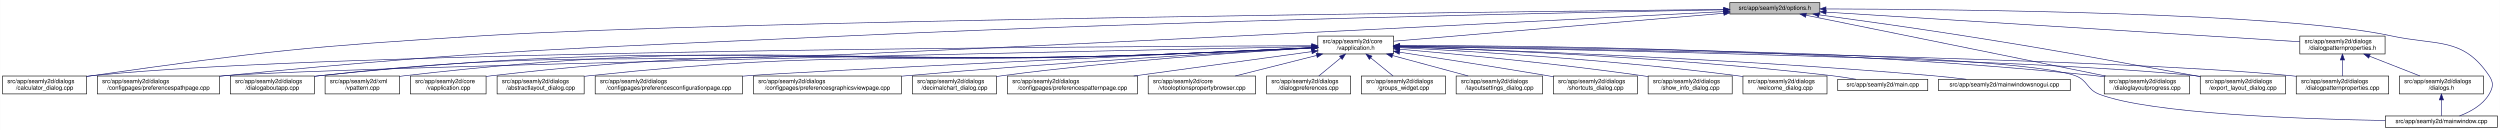
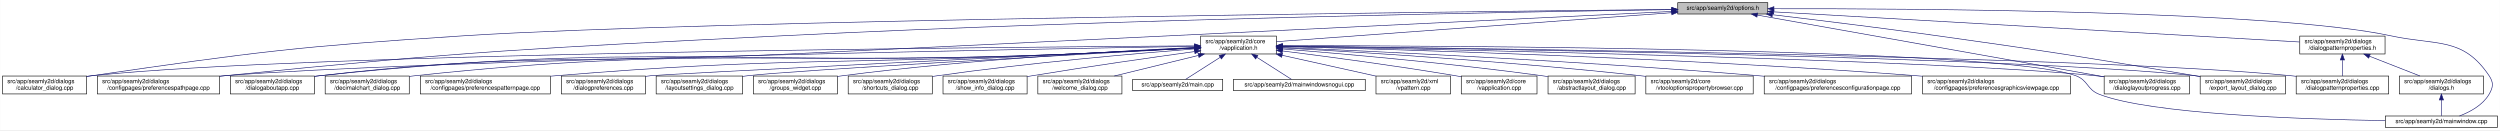
- <svg xmlns="http://www.w3.org/2000/svg" xmlns:xlink="http://www.w3.org/1999/xlink" width="4193pt" height="218pt" viewBox="0.00 0.00 4192.50 218.00">
+ <svg xmlns="http://www.w3.org/2000/svg" xmlns:xlink="http://www.w3.org/1999/xlink" width="4192pt" height="218pt" viewBox="0.00 0.00 4191.50 218.00">
  <g id="graph0" class="graph" transform="scale(1 1) rotate(0) translate(4 214)">
-     <polygon fill="white" stroke="transparent" points="-4,4 -4,-214 4188.5,-214 4188.5,4 -4,4" />
+     <polygon fill="white" stroke="transparent" points="-4,4 -4,-214 4187.5,-214 4187.5,4 -4,4" />
    <g id="node1" class="node">
      <g id="a_node1">
        <a xlink:title=" ">
-           <polygon fill="#bfbfbf" stroke="black" points="2897,-190.5 2897,-209.5 3048,-209.5 3048,-190.5 2897,-190.5" />
-           <text text-anchor="middle" x="2972.5" y="-197.5" font-family="Helvetica,sans-Serif" font-size="10.00">src/app/seamly2d/options.h</text>
+           <polygon fill="#bfbfbf" stroke="black" points="2809,-190.5 2809,-209.5 2960,-209.5 2960,-190.5 2809,-190.5" />
+           <text text-anchor="middle" x="2884.5" y="-197.5" font-family="Helvetica,sans-Serif" font-size="10.00">src/app/seamly2d/options.h</text>
        </a>
      </g>
    </g>
    <g id="node2" class="node">
      <g id="a_node2">
        <a xlink:href="../../d9/d02/vapplication_8h.html" target="_top" xlink:title=" ">
-           <polygon fill="white" stroke="black" points="2206,-123.5 2206,-153.5 2333,-153.5 2333,-123.5 2206,-123.5" />
-           <text text-anchor="start" x="2214" y="-141.5" font-family="Helvetica,sans-Serif" font-size="10.00">src/app/seamly2d/core</text>
-           <text text-anchor="middle" x="2269.5" y="-130.5" font-family="Helvetica,sans-Serif" font-size="10.00">/vapplication.h</text>
+           <polygon fill="white" stroke="black" points="2009,-123.5 2009,-153.5 2136,-153.5 2136,-123.5 2009,-123.5" />
+           <text text-anchor="start" x="2017" y="-141.5" font-family="Helvetica,sans-Serif" font-size="10.00">src/app/seamly2d/core</text>
+           <text text-anchor="middle" x="2072.5" y="-130.5" font-family="Helvetica,sans-Serif" font-size="10.00">/vapplication.h</text>
        </a>
      </g>
    </g>
    <g id="edge1" class="edge">
-       <path fill="none" stroke="midnightblue" d="M2886.89,-191.75C2744.03,-179.66 2460.19,-155.64 2333.34,-144.9" />
-       <polygon fill="midnightblue" stroke="midnightblue" points="2886.67,-195.25 2896.93,-192.6 2887.26,-188.27 2886.67,-195.25" />
+       <path fill="none" stroke="midnightblue" d="M2798.8,-192.72C2634.95,-180.71 2280.7,-154.76 2136.01,-144.15" />
+       <polygon fill="midnightblue" stroke="midnightblue" points="2798.61,-196.22 2808.84,-193.46 2799.12,-189.23 2798.61,-196.22" />
    </g>
    <g id="node5" class="node">
      <g id="a_node5">
        <a xlink:href="../../d7/dfa/calculator__dialog_8cpp.html" target="_top" xlink:title=" ">
          <polygon fill="white" stroke="black" points="0,-56.5 0,-86.5 141,-86.5 141,-56.5 0,-56.5" />
          <text text-anchor="start" x="8" y="-74.5" font-family="Helvetica,sans-Serif" font-size="10.00">src/app/seamly2d/dialogs</text>
          <text text-anchor="middle" x="70.5" y="-63.5" font-family="Helvetica,sans-Serif" font-size="10.00">/calculator_dialog.cpp</text>
        </a>
      </g>
    </g>
    <g id="edge25" class="edge">
-       <path fill="none" stroke="midnightblue" d="M2886.8,-198.15C2537.52,-194.55 1220.31,-179.54 804.5,-154 512.42,-136.06 439.2,-128.34 149.5,-87 146.74,-86.61 143.93,-86.19 141.09,-85.74" />
-       <polygon fill="midnightblue" stroke="midnightblue" points="2886.81,-201.65 2896.85,-198.26 2886.89,-194.65 2886.81,-201.65" />
+       <path fill="none" stroke="midnightblue" d="M2798.79,-198.15C2455.29,-194.61 1177.42,-179.94 773.5,-154 495.15,-136.12 425.53,-127.09 149.5,-87 146.74,-86.6 143.93,-86.17 141.09,-85.73" />
+       <polygon fill="midnightblue" stroke="midnightblue" points="2798.88,-201.66 2808.92,-198.26 2798.96,-194.66 2798.88,-201.66" />
    </g>
    <g id="node9" class="node">
      <g id="a_node9">
        <a xlink:href="../../dc/d20/preferencespathpage_8cpp.html" target="_top" xlink:title=" ">
          <polygon fill="white" stroke="black" points="159,-56.5 159,-86.5 364,-86.5 364,-56.5 159,-56.5" />
          <text text-anchor="start" x="167" y="-74.5" font-family="Helvetica,sans-Serif" font-size="10.00">src/app/seamly2d/dialogs</text>
          <text text-anchor="middle" x="261.5" y="-63.5" font-family="Helvetica,sans-Serif" font-size="10.00">/configpages/preferencespathpage.cpp</text>
        </a>
      </g>
    </g>
    <g id="edge26" class="edge">
-       <path fill="none" stroke="midnightblue" d="M2886.43,-197.55C2651.51,-193.38 1979.65,-179.91 1421.5,-154 954.83,-132.33 837.48,-132.17 372.5,-87 369.79,-86.74 367.05,-86.46 364.28,-86.17" />
-       <polygon fill="midnightblue" stroke="midnightblue" points="2886.55,-201.06 2896.61,-197.73 2886.67,-194.06 2886.55,-201.06" />
-     </g>
-     <g id="node11" class="node">
-       <g id="a_node11">
+       <path fill="none" stroke="midnightblue" d="M2798.67,-197.85C2561.34,-194.38 1876.24,-182.48 1307.5,-154 891.4,-133.16 787.01,-128.89 372.5,-87 369.79,-86.73 367.05,-86.44 364.28,-86.14" />
+       <polygon fill="midnightblue" stroke="midnightblue" points="2798.9,-201.35 2808.95,-198 2799,-194.35 2798.9,-201.35" />
+     </g>
+     <g id="node12" class="node">
+       <g id="a_node12">
        <a xlink:href="../../dd/d64/dialogaboutapp_8cpp.html" target="_top" xlink:title=" ">
          <polygon fill="white" stroke="black" points="382,-56.5 382,-86.5 523,-86.5 523,-56.5 382,-56.5" />
          <text text-anchor="start" x="390" y="-74.5" font-family="Helvetica,sans-Serif" font-size="10.00">src/app/seamly2d/dialogs</text>
          <text text-anchor="middle" x="452.5" y="-63.5" font-family="Helvetica,sans-Serif" font-size="10.00">/dialogaboutapp.cpp</text>
        </a>
      </g>
    </g>
    <g id="edge27" class="edge">
-       <path fill="none" stroke="midnightblue" d="M2886.48,-194.53C2651.7,-182.37 1980.12,-147.98 1421.5,-123 1026.02,-105.31 924.94,-130.84 531.5,-87 528.73,-86.69 525.91,-86.34 523.06,-85.96" />
-       <polygon fill="midnightblue" stroke="midnightblue" points="2886.49,-198.03 2896.66,-195.05 2886.85,-191.04 2886.49,-198.03" />
-     </g>
-     <g id="node15" class="node">
-       <g id="a_node15">
+       <path fill="none" stroke="midnightblue" d="M2798.72,-194.81C2561.53,-183.24 1876.75,-149.92 1307.5,-123 962.63,-106.69 874.52,-126.25 531.5,-87 528.73,-86.68 525.91,-86.33 523.06,-85.94" />
+       <polygon fill="midnightblue" stroke="midnightblue" points="2798.84,-198.32 2809,-195.31 2799.18,-191.33 2798.84,-198.32" />
+     </g>
+     <g id="node14" class="node">
+       <g id="a_node14">
        <a xlink:href="../../d6/d89/dialoglayoutprogress_8cpp.html" target="_top" xlink:title=" ">
-           <polygon fill="white" stroke="black" points="3525,-56.5 3525,-86.5 3668,-86.5 3668,-56.5 3525,-56.5" />
-           <text text-anchor="start" x="3533" y="-74.5" font-family="Helvetica,sans-Serif" font-size="10.00">src/app/seamly2d/dialogs</text>
-           <text text-anchor="middle" x="3596.5" y="-63.5" font-family="Helvetica,sans-Serif" font-size="10.00">/dialoglayoutprogress.cpp</text>
+           <polygon fill="white" stroke="black" points="3524,-56.5 3524,-86.5 3667,-86.5 3667,-56.5 3524,-56.5" />
+           <text text-anchor="start" x="3532" y="-74.5" font-family="Helvetica,sans-Serif" font-size="10.00">src/app/seamly2d/dialogs</text>
+           <text text-anchor="middle" x="3595.5" y="-63.5" font-family="Helvetica,sans-Serif" font-size="10.00">/dialoglayoutprogress.cpp</text>
        </a>
      </g>
    </g>
    <g id="edge32" class="edge">
-       <path fill="none" stroke="midnightblue" d="M3024.98,-188.36C3137.41,-165.57 3401.51,-112.03 3527.4,-86.51" />
-       <polygon fill="midnightblue" stroke="midnightblue" points="3024,-184.99 3014.9,-190.4 3025.4,-191.85 3024,-184.99" />
+       <path fill="none" stroke="midnightblue" d="M2942.63,-188.66C3071.86,-165.67 3382.71,-110.36 3523.75,-85.27" />
+       <polygon fill="midnightblue" stroke="midnightblue" points="2941.76,-185.26 2932.53,-190.45 2942.99,-192.15 2941.76,-185.26" />
    </g>
    <g id="node16" class="node">
      <g id="a_node16">
        <a xlink:href="../../dd/d54/export__layout__dialog_8cpp.html" target="_top" xlink:title=" ">
-           <polygon fill="white" stroke="black" points="3686,-56.5 3686,-86.5 3829,-86.5 3829,-56.5 3686,-56.5" />
-           <text text-anchor="start" x="3694" y="-74.5" font-family="Helvetica,sans-Serif" font-size="10.00">src/app/seamly2d/dialogs</text>
-           <text text-anchor="middle" x="3757.5" y="-63.5" font-family="Helvetica,sans-Serif" font-size="10.00">/export_layout_dialog.cpp</text>
+           <polygon fill="white" stroke="black" points="3685,-56.5 3685,-86.5 3828,-86.5 3828,-56.5 3685,-56.5" />
+           <text text-anchor="start" x="3693" y="-74.5" font-family="Helvetica,sans-Serif" font-size="10.00">src/app/seamly2d/dialogs</text>
+           <text text-anchor="middle" x="3756.5" y="-63.5" font-family="Helvetica,sans-Serif" font-size="10.00">/export_layout_dialog.cpp</text>
        </a>
      </g>
    </g>
    <g id="edge33" class="edge">
-       <path fill="none" stroke="midnightblue" d="M3046.68,-189.11C3110.99,-180.38 3206.49,-167.06 3289.5,-154 3462.37,-126.81 3505.18,-117.49 3677.5,-87 3680.28,-86.51 3683.11,-86 3685.98,-85.49" />
-       <polygon fill="midnightblue" stroke="midnightblue" points="3046.08,-185.66 3036.64,-190.47 3047.02,-192.6 3046.08,-185.66" />
+       <path fill="none" stroke="midnightblue" d="M2967.73,-189.3C3040.75,-180.63 3149.77,-167.26 3244.5,-154 3436.92,-127.06 3484.89,-119.22 3676.5,-87 3679.28,-86.53 3682.12,-86.05 3684.99,-85.55" />
+       <polygon fill="midnightblue" stroke="midnightblue" points="2967.19,-185.84 2957.67,-190.5 2968.01,-192.79 2967.19,-185.84" />
    </g>
    <g id="node25" class="node">
      <g id="a_node25">
        <a xlink:href="../../d8/dd9/mainwindow_8cpp.html" target="_top" xlink:title=" ">
-           <polygon fill="white" stroke="black" points="3996.5,-0.5 3996.5,-19.5 4184.5,-19.5 4184.5,-0.5 3996.5,-0.5" />
-           <text text-anchor="middle" x="4090.5" y="-7.5" font-family="Helvetica,sans-Serif" font-size="10.00">src/app/seamly2d/mainwindow.cpp</text>
+           <polygon fill="white" stroke="black" points="3995.5,-0.5 3995.5,-19.5 4183.5,-19.5 4183.5,-0.5 3995.5,-0.5" />
+           <text text-anchor="middle" x="4089.5" y="-7.5" font-family="Helvetica,sans-Serif" font-size="10.00">src/app/seamly2d/mainwindow.cpp</text>
        </a>
      </g>
    </g>
    <g id="edge34" class="edge">
-       <path fill="none" stroke="midnightblue" d="M3058.47,-199.02C3272.69,-198.46 3825.92,-193.14 4005.5,-154 4082.83,-137.14 4126.3,-152.66 4170.5,-87 4178.19,-75.57 4177.46,-67.89 4170.5,-56 4159.8,-37.71 4138.63,-26.27 4120.75,-19.51" />
-       <polygon fill="midnightblue" stroke="midnightblue" points="3058.21,-195.52 3048.22,-199.04 3058.23,-202.52 3058.21,-195.52" />
+       <path fill="none" stroke="midnightblue" d="M2970.44,-199.36C3197.18,-199.71 3807.69,-196.55 4004.5,-154 4081.86,-137.27 4125.3,-152.66 4169.5,-87 4177.19,-75.57 4176.46,-67.89 4169.5,-56 4158.8,-37.71 4137.63,-26.27 4119.75,-19.51" />
+       <polygon fill="midnightblue" stroke="midnightblue" points="2970.26,-195.86 2960.26,-199.35 2970.25,-202.86 2970.26,-195.86" />
    </g>
    <g id="node26" class="node">
      <g id="a_node26">
        <a xlink:href="../../d5/d4e/dialogpatternproperties_8h.html" target="_top" xlink:title=" ">
-           <polygon fill="white" stroke="black" points="3853,-123.5 3853,-153.5 3996,-153.5 3996,-123.5 3853,-123.5" />
-           <text text-anchor="start" x="3861" y="-141.5" font-family="Helvetica,sans-Serif" font-size="10.00">src/app/seamly2d/dialogs</text>
-           <text text-anchor="middle" x="3924.5" y="-130.5" font-family="Helvetica,sans-Serif" font-size="10.00">/dialogpatternproperties.h</text>
+           <polygon fill="white" stroke="black" points="3852,-123.5 3852,-153.5 3995,-153.5 3995,-123.5 3852,-123.5" />
+           <text text-anchor="start" x="3860" y="-141.5" font-family="Helvetica,sans-Serif" font-size="10.00">src/app/seamly2d/dialogs</text>
+           <text text-anchor="middle" x="3923.5" y="-130.5" font-family="Helvetica,sans-Serif" font-size="10.00">/dialogpatternproperties.h</text>
        </a>
      </g>
    </g>
    <g id="edge28" class="edge">
-       <path fill="none" stroke="midnightblue" d="M3058.4,-193.63C3244.28,-182.01 3680.91,-154.72 3852.99,-143.97" />
-       <polygon fill="midnightblue" stroke="midnightblue" points="3058.16,-190.14 3048.4,-194.26 3058.6,-197.13 3058.16,-190.14" />
+       <path fill="none" stroke="midnightblue" d="M2970.23,-194.09C3170.48,-182.62 3665.98,-154.25 3851.69,-143.61" />
+       <polygon fill="midnightblue" stroke="midnightblue" points="2969.84,-190.61 2960.06,-194.67 2970.24,-197.6 2969.84,-190.61" />
    </g>
    <g id="node3" class="node">
      <g id="a_node3">
        <a xlink:href="../../d3/dd8/vapplication_8cpp.html" target="_top" xlink:title=" ">
-           <polygon fill="white" stroke="black" points="684,-56.5 684,-86.5 811,-86.5 811,-56.5 684,-56.5" />
-           <text text-anchor="start" x="692" y="-74.5" font-family="Helvetica,sans-Serif" font-size="10.00">src/app/seamly2d/core</text>
-           <text text-anchor="middle" x="747.5" y="-63.5" font-family="Helvetica,sans-Serif" font-size="10.00">/vapplication.cpp</text>
+           <polygon fill="white" stroke="black" points="2446,-56.5 2446,-86.5 2573,-86.5 2573,-56.5 2446,-56.5" />
+           <text text-anchor="start" x="2454" y="-74.5" font-family="Helvetica,sans-Serif" font-size="10.00">src/app/seamly2d/core</text>
+           <text text-anchor="middle" x="2509.5" y="-63.5" font-family="Helvetica,sans-Serif" font-size="10.00">/vapplication.cpp</text>
        </a>
      </g>
    </g>
    <g id="edge2" class="edge">
-       <path fill="none" stroke="midnightblue" d="M2195.78,-133.91C2130.53,-130.79 2032.69,-126.28 1947.5,-123 1446.73,-103.73 1318.39,-144.01 820.5,-87 817.42,-86.65 814.27,-86.23 811.1,-85.77" />
-       <polygon fill="midnightblue" stroke="midnightblue" points="2195.81,-137.41 2205.97,-134.39 2196.15,-130.42 2195.81,-137.41" />
+       <path fill="none" stroke="midnightblue" d="M2146.23,-128.55C2219.9,-119.31 2336.31,-103.89 2436.5,-87 2439.56,-86.48 2442.68,-85.94 2445.84,-85.37" />
+       <polygon fill="midnightblue" stroke="midnightblue" points="2145.61,-125.1 2136.13,-129.81 2146.48,-132.05 2145.61,-125.1" />
    </g>
    <g id="node4" class="node">
      <g id="a_node4">
        <a xlink:href="../../dd/db4/abstractlayout__dialog_8cpp.html" target="_top" xlink:title=" ">
-           <polygon fill="white" stroke="black" points="829.5,-56.5 829.5,-86.5 975.5,-86.5 975.5,-56.5 829.5,-56.5" />
-           <text text-anchor="start" x="837.5" y="-74.5" font-family="Helvetica,sans-Serif" font-size="10.00">src/app/seamly2d/dialogs</text>
-           <text text-anchor="middle" x="902.5" y="-63.5" font-family="Helvetica,sans-Serif" font-size="10.00">/abstractlayout_dialog.cpp</text>
+           <polygon fill="white" stroke="black" points="2591.5,-56.5 2591.5,-86.5 2737.5,-86.5 2737.5,-56.5 2591.5,-56.5" />
+           <text text-anchor="start" x="2599.5" y="-74.5" font-family="Helvetica,sans-Serif" font-size="10.00">src/app/seamly2d/dialogs</text>
+           <text text-anchor="middle" x="2664.5" y="-63.5" font-family="Helvetica,sans-Serif" font-size="10.00">/abstractlayout_dialog.cpp</text>
        </a>
      </g>
    </g>
    <g id="edge3" class="edge">
-       <path fill="none" stroke="midnightblue" d="M2195.78,-134.02C2130.52,-130.98 2032.68,-126.51 1947.5,-123 1519.56,-105.37 1410.39,-132.4 984.5,-87 981.62,-86.69 978.7,-86.35 975.75,-85.97" />
-       <polygon fill="midnightblue" stroke="midnightblue" points="2195.81,-137.53 2205.97,-134.5 2196.14,-130.53 2195.81,-137.53" />
+       <path fill="none" stroke="midnightblue" d="M2146.38,-131.9C2245.6,-123.98 2427.27,-108.09 2581.5,-87 2584.69,-86.56 2587.94,-86.1 2591.23,-85.6" />
+       <polygon fill="midnightblue" stroke="midnightblue" points="2145.85,-128.43 2136.16,-132.71 2146.41,-135.41 2145.85,-128.43" />
    </g>
    <g id="edge4" class="edge">
-       <path fill="none" stroke="midnightblue" d="M2195.5,-137.3C1869.42,-136.2 558.77,-129.17 149.5,-87 146.73,-86.71 143.9,-86.38 141.06,-86.02" />
-       <polygon fill="midnightblue" stroke="midnightblue" points="2195.76,-140.8 2205.78,-137.34 2195.79,-133.8 2195.76,-140.8" />
+       <path fill="none" stroke="midnightblue" d="M1998.66,-137.09C1692.03,-135.18 517.97,-125.42 149.5,-87 146.73,-86.71 143.9,-86.38 141.06,-86.01" />
+       <polygon fill="midnightblue" stroke="midnightblue" points="1998.75,-140.6 2008.77,-137.16 1998.79,-133.6 1998.75,-140.6" />
    </g>
    <g id="node6" class="node">
      <g id="a_node6">
-         <a xlink:href="../../d2/d2d/preferencesconfigurationpage_8cpp.html" target="_top" xlink:title=" ">
-           <polygon fill="white" stroke="black" points="994,-56.5 994,-86.5 1241,-86.5 1241,-56.5 994,-56.5" />
-           <text text-anchor="start" x="1002" y="-74.5" font-family="Helvetica,sans-Serif" font-size="10.00">src/app/seamly2d/dialogs</text>
-           <text text-anchor="middle" x="1117.5" y="-63.5" font-family="Helvetica,sans-Serif" font-size="10.00">/configpages/preferencesconfigurationpage.cpp</text>
+         <a xlink:href="../../d2/d00/vtooloptionspropertybrowser_8cpp.html" target="_top" xlink:title=" ">
+           <polygon fill="white" stroke="black" points="2755.5,-56.5 2755.5,-86.5 2935.5,-86.5 2935.5,-56.5 2755.5,-56.5" />
+           <text text-anchor="start" x="2763.5" y="-74.5" font-family="Helvetica,sans-Serif" font-size="10.00">src/app/seamly2d/core</text>
+           <text text-anchor="middle" x="2845.5" y="-63.5" font-family="Helvetica,sans-Serif" font-size="10.00">/vtooloptionspropertybrowser.cpp</text>
        </a>
      </g>
    </g>
    <g id="edge5" class="edge">
-       <path fill="none" stroke="midnightblue" d="M2195.59,-134.09C1977.12,-123.98 1343.76,-94.39 1250.5,-87 1247.37,-86.75 1244.21,-86.49 1241.01,-86.22" />
-       <polygon fill="midnightblue" stroke="midnightblue" points="2195.52,-137.59 2205.68,-134.56 2195.85,-130.6 2195.52,-137.59" />
+       <path fill="none" stroke="midnightblue" d="M2146.45,-133.67C2270.66,-126.86 2528.97,-111.05 2746.5,-87 2749.44,-86.68 2752.42,-86.33 2755.43,-85.97" />
+       <polygon fill="midnightblue" stroke="midnightblue" points="2146.09,-130.19 2136.29,-134.23 2146.47,-137.18 2146.09,-130.19" />
    </g>
    <g id="node7" class="node">
      <g id="a_node7">
-         <a xlink:href="../../d9/d70/preferencesgraphicsviewpage_8cpp.html" target="_top" xlink:title=" ">
-           <polygon fill="white" stroke="black" points="1259.5,-56.5 1259.5,-86.5 1507.5,-86.5 1507.5,-56.5 1259.5,-56.5" />
-           <text text-anchor="start" x="1267.5" y="-74.5" font-family="Helvetica,sans-Serif" font-size="10.00">src/app/seamly2d/dialogs</text>
-           <text text-anchor="middle" x="1383.5" y="-63.5" font-family="Helvetica,sans-Serif" font-size="10.00">/configpages/preferencesgraphicsviewpage.cpp</text>
+         <a xlink:href="../../d2/d2d/preferencesconfigurationpage_8cpp.html" target="_top" xlink:title=" ">
+           <polygon fill="white" stroke="black" points="2954,-56.5 2954,-86.5 3201,-86.5 3201,-56.5 2954,-56.5" />
+           <text text-anchor="start" x="2962" y="-74.5" font-family="Helvetica,sans-Serif" font-size="10.00">src/app/seamly2d/dialogs</text>
+           <text text-anchor="middle" x="3077.5" y="-63.5" font-family="Helvetica,sans-Serif" font-size="10.00">/configpages/preferencesconfigurationpage.cpp</text>
        </a>
      </g>
    </g>
    <g id="edge6" class="edge">
-       <path fill="none" stroke="midnightblue" d="M2195.75,-133.58C2060.81,-126.17 1765.18,-108.89 1516.5,-87 1513.61,-86.75 1510.68,-86.48 1507.73,-86.21" />
-       <polygon fill="midnightblue" stroke="midnightblue" points="2195.79,-137.08 2205.96,-134.13 2196.17,-130.09 2195.79,-137.08" />
+       <path fill="none" stroke="midnightblue" d="M2146.07,-134.5C2296.29,-128.1 2649.05,-111.64 2944.5,-87 2947.62,-86.74 2950.79,-86.47 2953.98,-86.18" />
+       <polygon fill="midnightblue" stroke="midnightblue" points="2145.88,-131.01 2136.04,-134.93 2146.18,-138 2145.88,-131.01" />
    </g>
    <g id="node8" class="node">
      <g id="a_node8">
-         <a xlink:href="../../dd/dc2/decimalchart__dialog_8cpp.html" target="_top" xlink:title=" ">
-           <polygon fill="white" stroke="black" points="1526,-56.5 1526,-86.5 1667,-86.5 1667,-56.5 1526,-56.5" />
-           <text text-anchor="start" x="1534" y="-74.5" font-family="Helvetica,sans-Serif" font-size="10.00">src/app/seamly2d/dialogs</text>
-           <text text-anchor="middle" x="1596.5" y="-63.5" font-family="Helvetica,sans-Serif" font-size="10.00">/decimalchart_dialog.cpp</text>
+         <a xlink:href="../../d9/d70/preferencesgraphicsviewpage_8cpp.html" target="_top" xlink:title=" ">
+           <polygon fill="white" stroke="black" points="3219.5,-56.5 3219.5,-86.5 3467.5,-86.5 3467.5,-56.5 3219.5,-56.5" />
+           <text text-anchor="start" x="3227.5" y="-74.5" font-family="Helvetica,sans-Serif" font-size="10.00">src/app/seamly2d/dialogs</text>
+           <text text-anchor="middle" x="3343.5" y="-63.5" font-family="Helvetica,sans-Serif" font-size="10.00">/configpages/preferencesgraphicsviewpage.cpp</text>
        </a>
      </g>
    </g>
    <g id="edge7" class="edge">
-       <path fill="none" stroke="midnightblue" d="M2195.45,-133.44C2082.97,-126.78 1862.48,-111.72 1676.5,-87 1673.42,-86.59 1670.28,-86.15 1667.11,-85.67" />
-       <polygon fill="midnightblue" stroke="midnightblue" points="2195.47,-136.95 2205.66,-134.04 2195.89,-129.96 2195.47,-136.95" />
+       <path fill="none" stroke="midnightblue" d="M2146.28,-135.84C2327.52,-131.42 2808.95,-117.54 3209.5,-87 3212.77,-86.75 3216.08,-86.49 3219.42,-86.21" />
+       <polygon fill="midnightblue" stroke="midnightblue" points="2145.98,-132.35 2136.07,-136.09 2146.15,-139.35 2145.98,-132.35" />
    </g>
    <g id="edge8" class="edge">
-       <path fill="none" stroke="midnightblue" d="M2195.55,-135.98C1868.03,-129.21 556.23,-101.41 372.5,-87 369.79,-86.79 367.04,-86.55 364.27,-86.3" />
-       <polygon fill="midnightblue" stroke="midnightblue" points="2195.8,-139.49 2205.87,-136.2 2195.94,-132.49 2195.8,-139.49" />
+       <path fill="none" stroke="midnightblue" d="M1998.52,-136.29C1714.75,-131.5 695.58,-112.84 372.5,-87 369.79,-86.78 367.04,-86.55 364.27,-86.29" />
+       <polygon fill="midnightblue" stroke="midnightblue" points="1998.65,-139.79 2008.7,-136.46 1998.76,-132.79 1998.65,-139.79" />
    </g>
    <g id="node10" class="node">
      <g id="a_node10">
+         <a xlink:href="../../dd/dc2/decimalchart__dialog_8cpp.html" target="_top" xlink:title=" ">
+           <polygon fill="white" stroke="black" points="541,-56.5 541,-86.5 682,-86.5 682,-56.5 541,-56.5" />
+           <text text-anchor="start" x="549" y="-74.5" font-family="Helvetica,sans-Serif" font-size="10.00">src/app/seamly2d/dialogs</text>
+           <text text-anchor="middle" x="611.5" y="-63.5" font-family="Helvetica,sans-Serif" font-size="10.00">/decimalchart_dialog.cpp</text>
+         </a>
+       </g>
+     </g>
+     <g id="edge9" class="edge">
+       <path fill="none" stroke="midnightblue" d="M1998.81,-133.53C1939.35,-130.42 1853.56,-126.09 1778.5,-123 1295.53,-103.09 1172.15,-138.24 691.5,-87 688.41,-86.67 685.26,-86.29 682.09,-85.87" />
+       <polygon fill="midnightblue" stroke="midnightblue" points="1998.68,-137.03 2008.85,-134.06 1999.05,-130.04 1998.68,-137.03" />
+     </g>
+     <g id="node11" class="node">
+       <g id="a_node11">
        <a xlink:href="../../dc/d63/preferencespatternpage_8cpp.html" target="_top" xlink:title=" ">
-           <polygon fill="white" stroke="black" points="1685.5,-56.5 1685.5,-86.5 1903.5,-86.5 1903.5,-56.5 1685.5,-56.5" />
-           <text text-anchor="start" x="1693.5" y="-74.5" font-family="Helvetica,sans-Serif" font-size="10.00">src/app/seamly2d/dialogs</text>
-           <text text-anchor="middle" x="1794.5" y="-63.5" font-family="Helvetica,sans-Serif" font-size="10.00">/configpages/preferencespatternpage.cpp</text>
-         </a>
-       </g>
-     </g>
-     <g id="edge9" class="edge">
-       <path fill="none" stroke="midnightblue" d="M2195.93,-127.43C2115.86,-116.48 1987.25,-98.88 1897.24,-86.56" />
-       <polygon fill="midnightblue" stroke="midnightblue" points="2195.55,-130.91 2205.93,-128.8 2196.5,-123.98 2195.55,-130.91" />
+           <polygon fill="white" stroke="black" points="700.5,-56.5 700.5,-86.5 918.5,-86.5 918.5,-56.5 700.5,-56.5" />
+           <text text-anchor="start" x="708.5" y="-74.5" font-family="Helvetica,sans-Serif" font-size="10.00">src/app/seamly2d/dialogs</text>
+           <text text-anchor="middle" x="809.5" y="-63.5" font-family="Helvetica,sans-Serif" font-size="10.00">/configpages/preferencespatternpage.cpp</text>
+         </a>
+       </g>
    </g>
    <g id="edge10" class="edge">
-       <path fill="none" stroke="midnightblue" d="M2195.79,-133.77C2130.53,-130.57 2032.7,-126 1947.5,-123 1318.35,-100.84 1157.67,-152.02 531.5,-87 528.73,-86.71 525.9,-86.38 523.06,-86.01" />
-       <polygon fill="midnightblue" stroke="midnightblue" points="2195.81,-137.28 2205.97,-134.27 2196.16,-130.28 2195.81,-137.28" />
-     </g>
-     <g id="node12" class="node">
-       <g id="a_node12">
-         <a xlink:href="../../d2/d00/vtooloptionspropertybrowser_8cpp.html" target="_top" xlink:title=" ">
-           <polygon fill="white" stroke="black" points="1921.5,-56.5 1921.5,-86.5 2101.5,-86.5 2101.5,-56.5 1921.5,-56.5" />
-           <text text-anchor="start" x="1929.5" y="-74.5" font-family="Helvetica,sans-Serif" font-size="10.00">src/app/seamly2d/core</text>
-           <text text-anchor="middle" x="2011.5" y="-63.5" font-family="Helvetica,sans-Serif" font-size="10.00">/vtooloptionspropertybrowser.cpp</text>
-         </a>
-       </g>
+       <path fill="none" stroke="midnightblue" d="M1998.8,-133.72C1939.34,-130.71 1853.54,-126.44 1778.5,-123 1400.34,-105.68 1304.78,-118.11 927.5,-87 924.62,-86.76 921.7,-86.51 918.76,-86.24" />
+       <polygon fill="midnightblue" stroke="midnightblue" points="1998.68,-137.22 2008.85,-134.23 1999.04,-130.23 1998.68,-137.22" />
    </g>
    <g id="edge11" class="edge">
-       <path fill="none" stroke="midnightblue" d="M2203.95,-120.98C2161.8,-110.37 2107.64,-96.72 2067.51,-86.61" />
-       <polygon fill="midnightblue" stroke="midnightblue" points="2203.28,-124.43 2213.84,-123.48 2204.99,-117.64 2203.28,-124.43" />
+       <path fill="none" stroke="midnightblue" d="M1998.81,-133.45C1939.36,-130.28 1853.56,-125.93 1778.5,-123 1224.47,-101.34 1082.89,-145.22 531.5,-87 528.73,-86.71 525.9,-86.37 523.06,-86" />
+       <polygon fill="midnightblue" stroke="midnightblue" points="1998.68,-136.95 2008.86,-133.99 1999.06,-129.96 1998.68,-136.95" />
    </g>
    <g id="node13" class="node">
      <g id="a_node13">
+         <a xlink:href="../../d5/d18/dialogpatternproperties_8cpp.html" target="_top" xlink:title=" ">
+           <polygon fill="white" stroke="black" points="3846,-56.5 3846,-86.5 4001,-86.5 4001,-56.5 3846,-56.5" />
+           <text text-anchor="start" x="3854" y="-74.5" font-family="Helvetica,sans-Serif" font-size="10.00">src/app/seamly2d/dialogs</text>
+           <text text-anchor="middle" x="3923.5" y="-63.5" font-family="Helvetica,sans-Serif" font-size="10.00">/dialogpatternproperties.cpp</text>
+         </a>
+       </g>
+     </g>
+     <g id="edge12" class="edge">
+       <path fill="none" stroke="midnightblue" d="M2146.44,-136.75C2437.07,-133.59 3501.51,-119.97 3837.5,-87 3840.21,-86.73 3842.97,-86.43 3845.75,-86.1" />
+       <polygon fill="midnightblue" stroke="midnightblue" points="2146.39,-133.25 2136.43,-136.86 2146.47,-140.25 2146.39,-133.25" />
+     </g>
+     <g id="edge13" class="edge">
+       <path fill="none" stroke="midnightblue" d="M2146.25,-136.2C2400.7,-131.49 3240.96,-114.24 3509.5,-87 3514.17,-86.53 3518.97,-85.95 3523.8,-85.32" />
+       <polygon fill="midnightblue" stroke="midnightblue" points="2145.94,-132.7 2136.01,-136.38 2146.07,-139.7 2145.94,-132.7" />
+     </g>
+     <g id="node15" class="node">
+       <g id="a_node15">
        <a xlink:href="../../d5/dc5/dialogpreferences_8cpp.html" target="_top" xlink:title=" ">
-           <polygon fill="white" stroke="black" points="2120,-56.5 2120,-86.5 2261,-86.5 2261,-56.5 2120,-56.5" />
-           <text text-anchor="start" x="2128" y="-74.5" font-family="Helvetica,sans-Serif" font-size="10.00">src/app/seamly2d/dialogs</text>
-           <text text-anchor="middle" x="2190.5" y="-63.5" font-family="Helvetica,sans-Serif" font-size="10.00">/dialogpreferences.cpp</text>
-         </a>
-       </g>
-     </g>
-     <g id="edge12" class="edge">
-       <path fill="none" stroke="midnightblue" d="M2244.44,-116.88C2232.44,-107.01 2218.37,-95.43 2207.61,-86.58" />
-       <polygon fill="midnightblue" stroke="midnightblue" points="2242.41,-119.75 2252.36,-123.4 2246.86,-114.34 2242.41,-119.75" />
-     </g>
-     <g id="node14" class="node">
-       <g id="a_node14">
-         <a xlink:href="../../d5/d18/dialogpatternproperties_8cpp.html" target="_top" xlink:title=" ">
-           <polygon fill="white" stroke="black" points="3847,-56.5 3847,-86.5 4002,-86.5 4002,-56.5 3847,-56.5" />
-           <text text-anchor="start" x="3855" y="-74.5" font-family="Helvetica,sans-Serif" font-size="10.00">src/app/seamly2d/dialogs</text>
-           <text text-anchor="middle" x="3924.5" y="-63.5" font-family="Helvetica,sans-Serif" font-size="10.00">/dialogpatternproperties.cpp</text>
-         </a>
-       </g>
-     </g>
-     <g id="edge13" class="edge">
-       <path fill="none" stroke="midnightblue" d="M2343.15,-136.45C2612.37,-132.4 3542.81,-116.55 3838.5,-87 3841.21,-86.73 3843.97,-86.42 3846.75,-86.09" />
-       <polygon fill="midnightblue" stroke="midnightblue" points="2343.04,-132.95 2333.09,-136.6 2343.14,-139.95 2343.04,-132.95" />
+           <polygon fill="white" stroke="black" points="937,-56.5 937,-86.5 1078,-86.5 1078,-56.5 937,-56.5" />
+           <text text-anchor="start" x="945" y="-74.5" font-family="Helvetica,sans-Serif" font-size="10.00">src/app/seamly2d/dialogs</text>
+           <text text-anchor="middle" x="1007.5" y="-63.5" font-family="Helvetica,sans-Serif" font-size="10.00">/dialogpreferences.cpp</text>
+         </a>
+       </g>
    </g>
    <g id="edge14" class="edge">
-       <path fill="none" stroke="midnightblue" d="M2343.32,-137.74C2535.93,-137.67 3069.35,-132.98 3510.5,-87 3515.17,-86.51 3519.97,-85.93 3524.8,-85.29" />
-       <polygon fill="midnightblue" stroke="midnightblue" points="2343.32,-134.24 2333.32,-137.74 2343.32,-141.24 2343.32,-134.24" />
+       <path fill="none" stroke="midnightblue" d="M1998.68,-133.85C1773.47,-122.69 1109.11,-89.64 1086.5,-87 1083.73,-86.68 1080.91,-86.31 1078.07,-85.92" />
+       <polygon fill="midnightblue" stroke="midnightblue" points="1998.58,-137.35 2008.74,-134.35 1998.93,-130.36 1998.58,-137.35" />
    </g>
    <g id="edge15" class="edge">
-       <path fill="none" stroke="midnightblue" d="M2343.49,-136.25C2594.88,-131.78 3415.15,-115.33 3677.5,-87 3680.17,-86.71 3682.88,-86.39 3685.61,-86.03" />
-       <polygon fill="midnightblue" stroke="midnightblue" points="2343.3,-132.75 2333.36,-136.43 2343.42,-139.75 2343.3,-132.75" />
+       <path fill="none" stroke="midnightblue" d="M2146.41,-136.62C2419.84,-133.16 3373.89,-119.01 3676.5,-87 3679.17,-86.72 3681.88,-86.4 3684.61,-86.05" />
+       <polygon fill="midnightblue" stroke="midnightblue" points="2146.15,-133.13 2136.2,-136.75 2146.24,-140.13 2146.15,-133.13" />
    </g>
    <g id="node17" class="node">
      <g id="a_node17">
-         <a xlink:href="../../db/d5c/groups__widget_8cpp.html" target="_top" xlink:title=" ">
-           <polygon fill="white" stroke="black" points="2279,-56.5 2279,-86.5 2420,-86.5 2420,-56.5 2279,-56.5" />
-           <text text-anchor="start" x="2287" y="-74.5" font-family="Helvetica,sans-Serif" font-size="10.00">src/app/seamly2d/dialogs</text>
-           <text text-anchor="middle" x="2349.5" y="-63.5" font-family="Helvetica,sans-Serif" font-size="10.00">/groups_widget.cpp</text>
+         <a xlink:href="../../d0/dfa/layoutsettings__dialog_8cpp.html" target="_top" xlink:title=" ">
+           <polygon fill="white" stroke="black" points="1096,-56.5 1096,-86.5 1241,-86.5 1241,-56.5 1096,-56.5" />
+           <text text-anchor="start" x="1104" y="-74.5" font-family="Helvetica,sans-Serif" font-size="10.00">src/app/seamly2d/dialogs</text>
+           <text text-anchor="middle" x="1168.5" y="-63.5" font-family="Helvetica,sans-Serif" font-size="10.00">/layoutsettings_dialog.cpp</text>
        </a>
      </g>
    </g>
    <g id="edge16" class="edge">
-       <path fill="none" stroke="midnightblue" d="M2294.87,-116.88C2307.03,-107.01 2321.28,-95.43 2332.18,-86.58" />
-       <polygon fill="midnightblue" stroke="midnightblue" points="2292.41,-114.37 2286.86,-123.4 2296.83,-119.81 2292.41,-114.37" />
+       <path fill="none" stroke="midnightblue" d="M1998.85,-133.47C1810.82,-123.11 1322.69,-95.77 1249.5,-87 1246.8,-86.68 1244.06,-86.32 1241.3,-85.94" />
+       <polygon fill="midnightblue" stroke="midnightblue" points="1998.74,-136.97 2008.92,-134.02 1999.12,-129.98 1998.74,-136.97" />
    </g>
    <g id="node18" class="node">
      <g id="a_node18">
-         <a xlink:href="../../d0/dfa/layoutsettings__dialog_8cpp.html" target="_top" xlink:title=" ">
-           <polygon fill="white" stroke="black" points="2438,-56.5 2438,-86.5 2583,-86.5 2583,-56.5 2438,-56.5" />
-           <text text-anchor="start" x="2446" y="-74.5" font-family="Helvetica,sans-Serif" font-size="10.00">src/app/seamly2d/dialogs</text>
-           <text text-anchor="middle" x="2510.5" y="-63.5" font-family="Helvetica,sans-Serif" font-size="10.00">/layoutsettings_dialog.cpp</text>
+         <a xlink:href="../../db/d5c/groups__widget_8cpp.html" target="_top" xlink:title=" ">
+           <polygon fill="white" stroke="black" points="1259,-56.5 1259,-86.5 1400,-86.5 1400,-56.5 1259,-56.5" />
+           <text text-anchor="start" x="1267" y="-74.5" font-family="Helvetica,sans-Serif" font-size="10.00">src/app/seamly2d/dialogs</text>
+           <text text-anchor="middle" x="1329.5" y="-63.5" font-family="Helvetica,sans-Serif" font-size="10.00">/groups_widget.cpp</text>
        </a>
      </g>
    </g>
    <g id="edge17" class="edge">
-       <path fill="none" stroke="midnightblue" d="M2331.23,-120.85C2370.53,-110.25 2420.86,-96.68 2458.18,-86.61" />
-       <polygon fill="midnightblue" stroke="midnightblue" points="2330.24,-117.49 2321.5,-123.48 2332.06,-124.25 2330.24,-117.49" />
+       <path fill="none" stroke="midnightblue" d="M1998.59,-134.43C1875.7,-128.76 1621.78,-114.61 1408.5,-87 1405.73,-86.64 1402.92,-86.25 1400.08,-85.84" />
+       <polygon fill="midnightblue" stroke="midnightblue" points="1998.49,-137.93 2008.64,-134.89 1998.81,-130.94 1998.49,-137.93" />
    </g>
    <g id="node19" class="node">
      <g id="a_node19">
        <a xlink:href="../../dd/d84/shortcuts__dialog_8cpp.html" target="_top" xlink:title=" ">
-           <polygon fill="white" stroke="black" points="2601,-56.5 2601,-86.5 2742,-86.5 2742,-56.5 2601,-56.5" />
-           <text text-anchor="start" x="2609" y="-74.5" font-family="Helvetica,sans-Serif" font-size="10.00">src/app/seamly2d/dialogs</text>
-           <text text-anchor="middle" x="2671.5" y="-63.5" font-family="Helvetica,sans-Serif" font-size="10.00">/shortcuts_dialog.cpp</text>
+           <polygon fill="white" stroke="black" points="1418,-56.5 1418,-86.5 1559,-86.5 1559,-56.5 1418,-56.5" />
+           <text text-anchor="start" x="1426" y="-74.5" font-family="Helvetica,sans-Serif" font-size="10.00">src/app/seamly2d/dialogs</text>
+           <text text-anchor="middle" x="1488.5" y="-63.5" font-family="Helvetica,sans-Serif" font-size="10.00">/shortcuts_dialog.cpp</text>
        </a>
      </g>
    </g>
    <g id="edge18" class="edge">
-       <path fill="none" stroke="midnightblue" d="M2343.31,-126.43C2408.63,-116.52 2506.5,-101.37 2591.5,-87 2594.56,-86.48 2597.69,-85.95 2600.85,-85.4" />
-       <polygon fill="midnightblue" stroke="midnightblue" points="2342.48,-123.02 2333.11,-127.98 2343.52,-129.94 2342.48,-123.02" />
+       <path fill="none" stroke="midnightblue" d="M1998.77,-132.03C1900.21,-124.28 1720.22,-108.61 1567.5,-87 1564.74,-86.61 1561.93,-86.19 1559.09,-85.75" />
+       <polygon fill="midnightblue" stroke="midnightblue" points="1998.68,-135.53 2008.92,-132.82 1999.22,-128.55 1998.68,-135.53" />
    </g>
    <g id="node20" class="node">
      <g id="a_node20">
        <a xlink:href="../../d2/df4/show__info__dialog_8cpp.html" target="_top" xlink:title=" ">
-           <polygon fill="white" stroke="black" points="2760,-56.5 2760,-86.5 2901,-86.5 2901,-56.5 2760,-56.5" />
-           <text text-anchor="start" x="2768" y="-74.5" font-family="Helvetica,sans-Serif" font-size="10.00">src/app/seamly2d/dialogs</text>
-           <text text-anchor="middle" x="2830.5" y="-63.5" font-family="Helvetica,sans-Serif" font-size="10.00">/show_info_dialog.cpp</text>
+           <polygon fill="white" stroke="black" points="1577,-56.5 1577,-86.5 1718,-86.5 1718,-56.5 1577,-56.5" />
+           <text text-anchor="start" x="1585" y="-74.5" font-family="Helvetica,sans-Serif" font-size="10.00">src/app/seamly2d/dialogs</text>
+           <text text-anchor="middle" x="1647.5" y="-63.5" font-family="Helvetica,sans-Serif" font-size="10.00">/show_info_dialog.cpp</text>
        </a>
      </g>
    </g>
    <g id="edge19" class="edge">
-       <path fill="none" stroke="midnightblue" d="M2343.14,-131.49C2437.69,-123.38 2606.74,-107.55 2750.5,-87 2753.57,-86.56 2756.71,-86.09 2759.88,-85.6" />
-       <polygon fill="midnightblue" stroke="midnightblue" points="2342.77,-128.01 2333.1,-132.35 2343.36,-134.98 2342.77,-128.01" />
+       <path fill="none" stroke="midnightblue" d="M1998.88,-127.55C1928.75,-117.88 1820.27,-102.44 1726.5,-87 1723.75,-86.55 1720.94,-86.08 1718.11,-85.59" />
+       <polygon fill="midnightblue" stroke="midnightblue" points="1998.56,-131.04 2008.94,-128.93 1999.51,-124.1 1998.56,-131.04" />
    </g>
    <g id="node21" class="node">
      <g id="a_node21">
        <a xlink:href="../../df/d69/welcome__dialog_8cpp.html" target="_top" xlink:title=" ">
-           <polygon fill="white" stroke="black" points="2919,-56.5 2919,-86.5 3060,-86.5 3060,-56.5 2919,-56.5" />
-           <text text-anchor="start" x="2927" y="-74.5" font-family="Helvetica,sans-Serif" font-size="10.00">src/app/seamly2d/dialogs</text>
-           <text text-anchor="middle" x="2989.5" y="-63.5" font-family="Helvetica,sans-Serif" font-size="10.00">/welcome_dialog.cpp</text>
+           <polygon fill="white" stroke="black" points="1736,-56.5 1736,-86.5 1877,-86.5 1877,-56.5 1736,-56.5" />
+           <text text-anchor="start" x="1744" y="-74.5" font-family="Helvetica,sans-Serif" font-size="10.00">src/app/seamly2d/dialogs</text>
+           <text text-anchor="middle" x="1806.5" y="-63.5" font-family="Helvetica,sans-Serif" font-size="10.00">/welcome_dialog.cpp</text>
        </a>
      </g>
    </g>
    <g id="edge20" class="edge">
-       <path fill="none" stroke="midnightblue" d="M2343.43,-134.09C2462.85,-128.03 2705.44,-113.48 2909.5,-87 2912.58,-86.6 2915.72,-86.16 2918.89,-85.7" />
-       <polygon fill="midnightblue" stroke="midnightblue" points="2343.12,-130.6 2333.31,-134.59 2343.47,-137.59 2343.12,-130.6" />
+       <path fill="none" stroke="midnightblue" d="M2005.19,-121.05C1961.7,-110.43 1905.7,-96.74 1864.25,-86.61" />
+       <polygon fill="midnightblue" stroke="midnightblue" points="2004.56,-124.5 2015.11,-123.48 2006.23,-117.7 2004.56,-124.5" />
    </g>
    <g id="node22" class="node">
      <g id="a_node22">
        <a xlink:href="../../dc/d14/app_2seamly2d_2main_8cpp.html" target="_top" xlink:title=" ">
-           <polygon fill="white" stroke="black" points="3078,-62 3078,-81 3229,-81 3229,-62 3078,-62" />
-           <text text-anchor="middle" x="3153.5" y="-69" font-family="Helvetica,sans-Serif" font-size="10.00">src/app/seamly2d/main.cpp</text>
+           <polygon fill="white" stroke="black" points="1895,-62 1895,-81 2046,-81 2046,-62 1895,-62" />
+           <text text-anchor="middle" x="1970.5" y="-69" font-family="Helvetica,sans-Serif" font-size="10.00">src/app/seamly2d/main.cpp</text>
        </a>
      </g>
    </g>
    <g id="edge21" class="edge">
-       <path fill="none" stroke="midnightblue" d="M2343.41,-135.44C2484.69,-130.93 2802.66,-117.99 3068.5,-87 3081.59,-85.47 3095.72,-83.28 3108.63,-81.07" />
-       <polygon fill="midnightblue" stroke="midnightblue" points="2343.03,-131.95 2333.14,-135.77 2343.25,-138.95 2343.03,-131.95" />
+       <path fill="none" stroke="midnightblue" d="M2041.86,-117.97C2022.52,-105.65 1998.5,-90.35 1983.85,-81.01" />
+       <polygon fill="midnightblue" stroke="midnightblue" points="2040.05,-120.97 2050.37,-123.4 2043.82,-115.07 2040.05,-120.97" />
    </g>
    <g id="node23" class="node">
      <g id="a_node23">
        <a xlink:href="../../d8/de8/mainwindowsnogui_8cpp.html" target="_top" xlink:title=" ">
-           <polygon fill="white" stroke="black" points="3247,-62 3247,-81 3468,-81 3468,-62 3247,-62" />
-           <text text-anchor="middle" x="3357.5" y="-69" font-family="Helvetica,sans-Serif" font-size="10.00">src/app/seamly2d/mainwindowsnogui.cpp</text>
+           <polygon fill="white" stroke="black" points="2064,-62 2064,-81 2285,-81 2285,-62 2064,-62" />
+           <text text-anchor="middle" x="2174.5" y="-69" font-family="Helvetica,sans-Serif" font-size="10.00">src/app/seamly2d/mainwindowsnogui.cpp</text>
        </a>
      </g>
    </g>
    <g id="edge22" class="edge">
-       <path fill="none" stroke="midnightblue" d="M2343.36,-135.36C2505.45,-130.3 2904.46,-115.77 3237.5,-87 3255.79,-85.42 3275.6,-83.23 3293.75,-81.02" />
-       <polygon fill="midnightblue" stroke="midnightblue" points="2342.91,-131.88 2333.03,-135.68 2343.13,-138.87 2342.91,-131.88" />
+       <path fill="none" stroke="midnightblue" d="M2103.14,-117.97C2122.48,-105.65 2146.5,-90.35 2161.15,-81.01" />
+       <polygon fill="midnightblue" stroke="midnightblue" points="2101.18,-115.07 2094.63,-123.4 2104.95,-120.97 2101.18,-115.07" />
    </g>
    <g id="node24" class="node">
      <g id="a_node24">
        <a xlink:href="../../d3/d49/vpattern_8cpp.html" target="_top" xlink:title=" ">
-           <polygon fill="white" stroke="black" points="541,-56.5 541,-86.5 666,-86.5 666,-56.5 541,-56.5" />
-           <text text-anchor="start" x="549" y="-74.5" font-family="Helvetica,sans-Serif" font-size="10.00">src/app/seamly2d/xml</text>
-           <text text-anchor="middle" x="603.5" y="-63.5" font-family="Helvetica,sans-Serif" font-size="10.00">/vpattern.cpp</text>
+           <polygon fill="white" stroke="black" points="2303,-56.5 2303,-86.5 2428,-86.5 2428,-56.5 2303,-56.5" />
+           <text text-anchor="start" x="2311" y="-74.5" font-family="Helvetica,sans-Serif" font-size="10.00">src/app/seamly2d/xml</text>
+           <text text-anchor="middle" x="2365.5" y="-63.5" font-family="Helvetica,sans-Serif" font-size="10.00">/vpattern.cpp</text>
        </a>
      </g>
    </g>
    <g id="edge23" class="edge">
-       <path fill="none" stroke="midnightblue" d="M2195.79,-133.83C2130.53,-130.66 2032.7,-126.12 1947.5,-123 1381.88,-102.27 1236.77,-151.87 674.5,-87 671.75,-86.68 668.95,-86.31 666.13,-85.9" />
-       <polygon fill="midnightblue" stroke="midnightblue" points="2195.81,-137.33 2205.97,-134.33 2196.15,-130.34 2195.81,-137.33" />
+       <path fill="none" stroke="midnightblue" d="M2145.51,-121.3C2193.92,-110.56 2256.78,-96.62 2302.9,-86.39" />
+       <polygon fill="midnightblue" stroke="midnightblue" points="2144.72,-117.89 2135.72,-123.48 2146.24,-124.73 2144.72,-117.89" />
    </g>
    <g id="edge24" class="edge">
-       <path fill="none" stroke="midnightblue" d="M2343.34,-137.02C2589.19,-135.04 3370.49,-125.77 3476.5,-87 3497.62,-79.28 3495.52,-64.11 3516.5,-56 3601.52,-23.14 3856.72,-14.26 3996.47,-11.87" />
-       <polygon fill="midnightblue" stroke="midnightblue" points="2343.06,-133.52 2333.08,-137.1 2343.11,-140.52 2343.06,-133.52" />
+       <path fill="none" stroke="midnightblue" d="M2146.23,-137.54C2417.59,-137.31 3351.55,-133.15 3476.5,-87 3497.27,-79.33 3494.9,-64.11 3515.5,-56 3600.32,-22.62 3855.6,-13.96 3995.42,-11.74" />
+       <polygon fill="midnightblue" stroke="midnightblue" points="2146.09,-134.04 2136.09,-137.54 2146.09,-141.04 2146.09,-134.04" />
    </g>
    <g id="edge29" class="edge">
-       <path fill="none" stroke="midnightblue" d="M3924.5,-113.11C3924.5,-104.15 3924.5,-94.32 3924.5,-86.58" />
-       <polygon fill="midnightblue" stroke="midnightblue" points="3921,-113.4 3924.5,-123.4 3928,-113.4 3921,-113.4" />
+       <path fill="none" stroke="midnightblue" d="M3923.5,-113.11C3923.5,-104.15 3923.5,-94.32 3923.5,-86.58" />
+       <polygon fill="midnightblue" stroke="midnightblue" points="3920,-113.4 3923.5,-123.4 3927,-113.4 3920,-113.4" />
    </g>
    <g id="node27" class="node">
      <g id="a_node27">
        <a xlink:href="../../d6/d64/dialogs_8h.html" target="_top" xlink:title=" ">
-           <polygon fill="white" stroke="black" points="4020,-56.5 4020,-86.5 4161,-86.5 4161,-56.5 4020,-56.5" />
-           <text text-anchor="start" x="4028" y="-74.5" font-family="Helvetica,sans-Serif" font-size="10.00">src/app/seamly2d/dialogs</text>
-           <text text-anchor="middle" x="4090.5" y="-63.5" font-family="Helvetica,sans-Serif" font-size="10.00">/dialogs.h</text>
+           <polygon fill="white" stroke="black" points="4019,-56.5 4019,-86.5 4160,-86.5 4160,-56.5 4019,-56.5" />
+           <text text-anchor="start" x="4027" y="-74.5" font-family="Helvetica,sans-Serif" font-size="10.00">src/app/seamly2d/dialogs</text>
+           <text text-anchor="middle" x="4089.5" y="-63.5" font-family="Helvetica,sans-Serif" font-size="10.00">/dialogs.h</text>
        </a>
      </g>
    </g>
    <g id="edge30" class="edge">
-       <path fill="none" stroke="midnightblue" d="M3970.01,-119.68C3996.63,-109.26 4029.77,-96.28 4054.55,-86.58" />
-       <polygon fill="midnightblue" stroke="midnightblue" points="3968.55,-116.49 3960.52,-123.4 3971.11,-123.01 3968.55,-116.49" />
+       <path fill="none" stroke="midnightblue" d="M3969.01,-119.68C3995.63,-109.26 4028.77,-96.28 4053.55,-86.58" />
+       <polygon fill="midnightblue" stroke="midnightblue" points="3967.55,-116.49 3959.52,-123.4 3970.11,-123.01 3967.55,-116.49" />
    </g>
    <g id="edge31" class="edge">
-       <path fill="none" stroke="midnightblue" d="M4090.5,-46.29C4090.5,-36.86 4090.5,-26.65 4090.5,-19.66" />
-       <polygon fill="midnightblue" stroke="midnightblue" points="4087,-46.4 4090.5,-56.4 4094,-46.4 4087,-46.4" />
+       <path fill="none" stroke="midnightblue" d="M4089.5,-46.29C4089.5,-36.86 4089.5,-26.65 4089.5,-19.66" />
+       <polygon fill="midnightblue" stroke="midnightblue" points="4086,-46.4 4089.5,-56.4 4093,-46.4 4086,-46.4" />
    </g>
  </g>
</svg>
